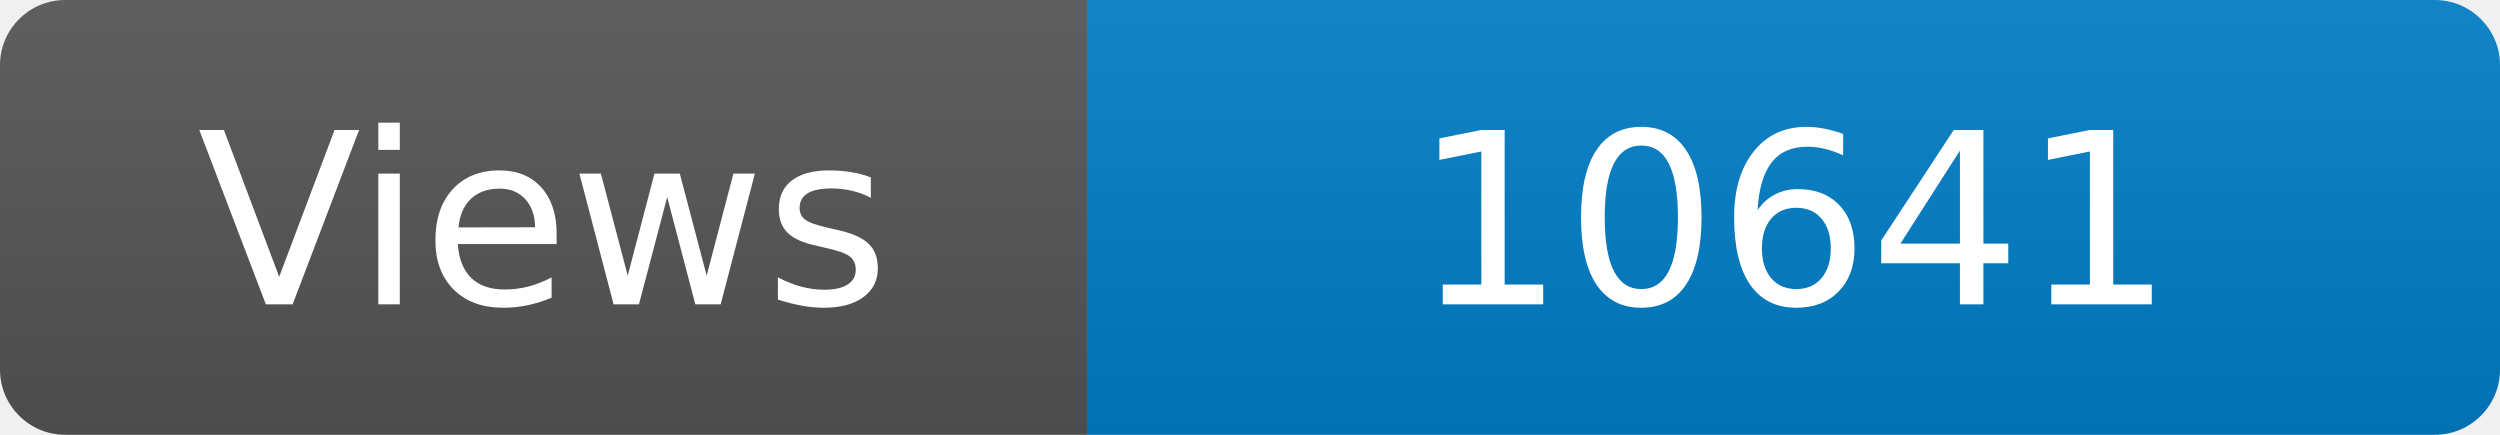
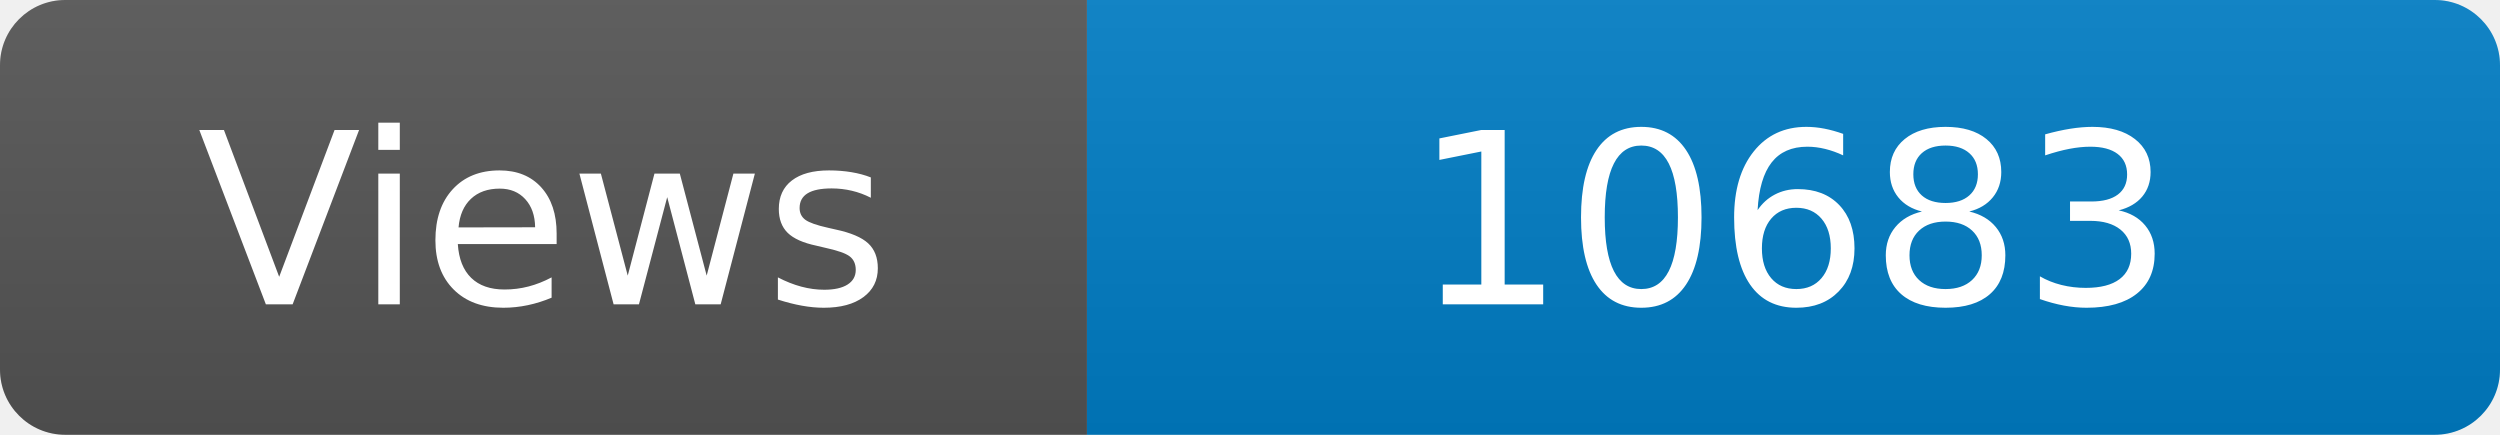
<svg xmlns="http://www.w3.org/2000/svg" width="115" height="20" role="img" aria-label="Maintained?: yes">
  <linearGradient id="s" x2="0" y2="100%">
    <stop offset="0" stop-color="#bbb" stop-opacity=".1" />
    <stop offset="1" stop-opacity=".1" />
  </linearGradient>
  <clipPath id="r">
    <rect width="115" height="20" rx="3" fill="#fff" />
  </clipPath>
  <g clip-path="url(#r)">
    <rect width="50" height="20" fill="#555" />
    <rect x="50" width="160" height="20" fill="#007ec6" />
    <rect width="115" height="20" fill="url(#s)" />
  </g>
  <g fill="#fff" text-anchor="middle" font-family="Verdana,Geneva,DejaVu Sans,sans-serif" font-size="110">
    <text x="250" y="140" transform="scale(.1)" fill="#fff">Views</text>
-     <text x="825" y="140" transform="scale(.1)" fill="#fff">10641</text>
+     <text x="825" y="140" transform="scale(.1)" fill="#fff">10683</text>
  </g>
</svg>
